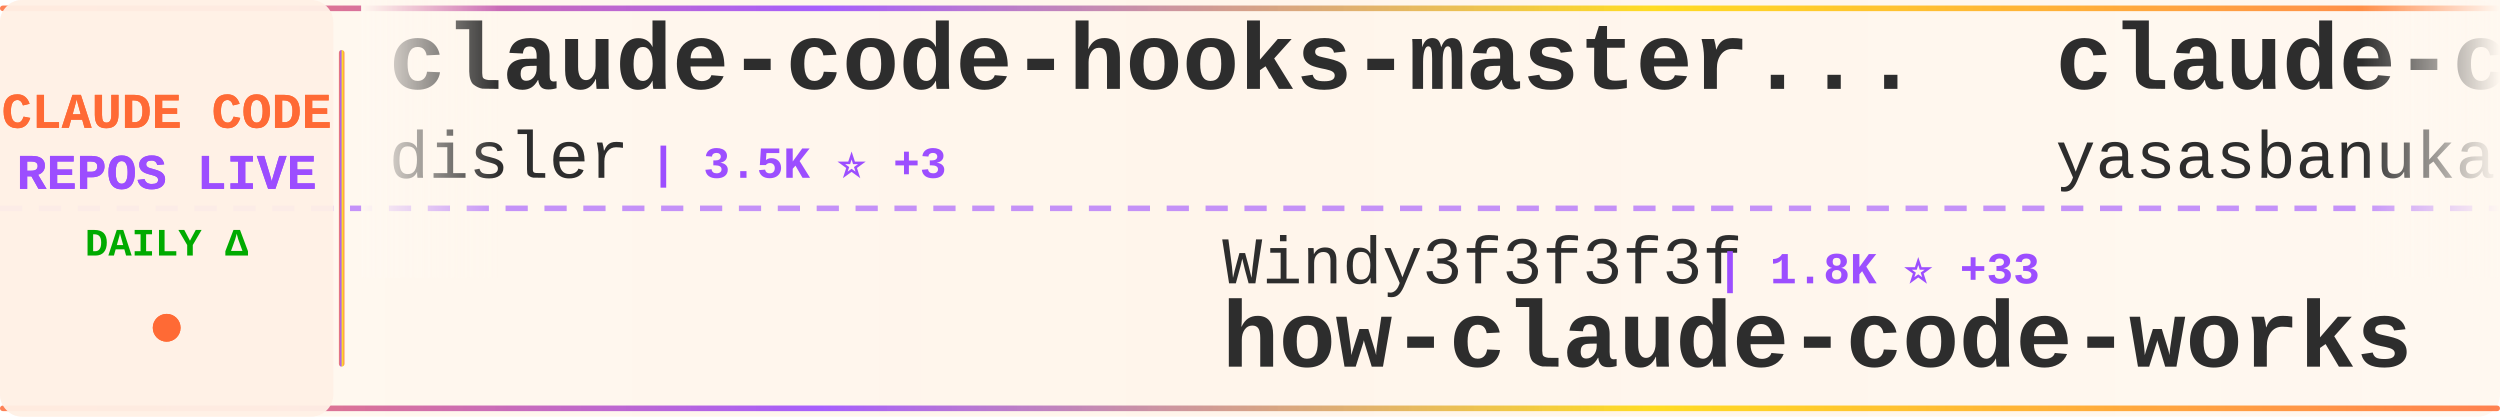
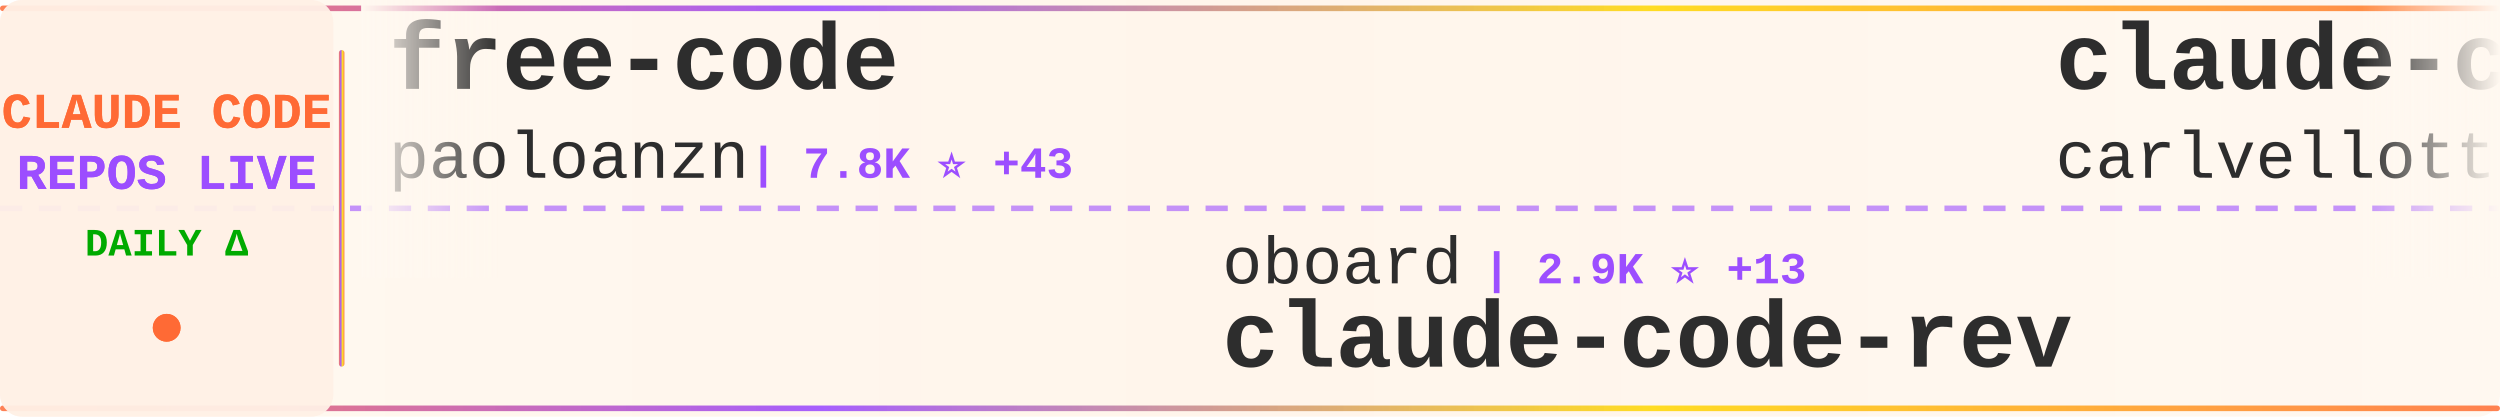
<svg xmlns="http://www.w3.org/2000/svg" width="900" height="150">
  <defs>
    <linearGradient id="tickerBg" x1="0%" y1="0%" x2="100%" y2="0%">
      <stop offset="0%" style="stop-color:#fff8f0;stop-opacity:0.98" />
      <stop offset="50%" style="stop-color:#fff5eb;stop-opacity:1" />
      <stop offset="100%" style="stop-color:#fff8f0;stop-opacity:0.98" />
    </linearGradient>
    <linearGradient id="borderGrad" x1="0%" y1="0%" x2="100%" y2="0%">
      <stop offset="0%" style="stop-color:#FF6B35;stop-opacity:0.85">
        <animate attributeName="stop-opacity" values="0.85;1;0.85" dur="2s" repeatCount="indefinite" />
      </stop>
      <stop offset="33%" style="stop-color:#9C4EFF;stop-opacity:0.9">
        <animate attributeName="stop-opacity" values="0.9;1;0.9" dur="2.2s" repeatCount="indefinite" />
      </stop>
      <stop offset="66%" style="stop-color:#FFD700;stop-opacity:0.85">
        <animate attributeName="stop-opacity" values="0.85;1;0.85" dur="1.8s" repeatCount="indefinite" />
      </stop>
      <stop offset="100%" style="stop-color:#FF6B35;stop-opacity:0.85">
        <animate attributeName="stop-opacity" values="0.85;1;0.85" dur="2s" repeatCount="indefinite" />
      </stop>
    </linearGradient>
    <filter id="textGlow">
      <feGaussianBlur stdDeviation="0.15" result="coloredBlur" />
      <feMerge>
        <feMergeNode in="coloredBlur" />
        <feMergeNode in="SourceGraphic" />
      </feMerge>
    </filter>
    <filter id="metricGlow">
      <feGaussianBlur stdDeviation="0.2" result="coloredBlur" />
      <feMerge>
        <feMergeNode in="coloredBlur" />
        <feMergeNode in="SourceGraphic" />
      </feMerge>
    </filter>
    <linearGradient id="leftFade" x1="0%" y1="0%" x2="100%" y2="0%">
      <stop offset="0%" style="stop-color:#fff8f0;stop-opacity:1" />
      <stop offset="100%" style="stop-color:#fff8f0;stop-opacity:0" />
    </linearGradient>
    <linearGradient id="rightFade" x1="0%" y1="0%" x2="100%" y2="0%">
      <stop offset="0%" style="stop-color:#fff8f0;stop-opacity:0" />
      <stop offset="100%" style="stop-color:#fff8f0;stop-opacity:1" />
    </linearGradient>
  </defs>
  <rect width="900" height="150" fill="url(#tickerBg)" rx="8" />
  <rect x="0" y="2" width="900" height="2" fill="url(#borderGrad)" rx="1" />
  <rect x="0" y="146" width="900" height="2" fill="url(#borderGrad)" rx="1" />
  <line x1="0" y1="75" x2="900" y2="75" stroke="#9C4EFF" stroke-width="2" stroke-dasharray="8 6" opacity="0.6" />
  <rect x="0" y="0" width="120" height="150" fill="#fff0e6" opacity="0.95" rx="8" />
  <text x="60" y="46" font-family="'Courier New', monospace" font-size="18" font-weight="bold" fill="#FF6B35" text-anchor="middle" filter="url(#textGlow)">
    CLAUDE CODE
  </text>
  <text x="60" y="68" font-family="'Courier New', monospace" font-size="18" font-weight="bold" fill="#9C4EFF" text-anchor="middle" filter="url(#textGlow)">
    REPOS LIVE
  </text>
  <text x="60" y="92" font-family="'Courier New', monospace" font-size="14" font-weight="bold" fill="#00aa00" text-anchor="middle">
    DAILY Δ
  </text>
  <circle cx="60" cy="118" r="5" fill="#FF6B35" filter="url(#metricGlow)">
    <animate attributeName="r" values="4;6;4" dur="1.5s" repeatCount="indefinite" />
    <animate attributeName="opacity" values="0.6;1;0.6" dur="1.5s" repeatCount="indefinite" />
  </circle>
  <rect x="122" y="18" width="2" height="114" fill="url(#borderGrad)" rx="1" />
  <clipPath id="tickerClip">
    <rect x="130" y="0" width="770" height="150" />
  </clipPath>
  <g clip-path="url(#tickerClip)">
    <g id="tickerItems">
      <animateTransform attributeName="transform" attributeType="XML" type="translate" from="0 0" to="-3000 0" dur="54s" repeatCount="indefinite" />
      <g transform="translate(0, 0)">
-         <text x="140" y="32" font-family="'Courier New', monospace" font-size="34" font-weight="bold" fill="#2d2d2d">claude-code-hooks-master...</text>
-         <text x="140" y="64" font-family="'Courier New', monospace" font-size="24" font-weight="normal" fill="#2d2d2d" opacity="1.0">disler</text>
-         <text x="234" y="64" font-family="'Courier New', monospace" font-size="16" font-weight="bold" fill="#9C4EFF"> | 3.5K ⭐ +3</text>
+         <text x="140" y="32" font-family="'Courier New', monospace" font-size="34" font-weight="bold" fill="#2d2d2d">free-code</text>
+         <text x="140" y="64" font-family="'Courier New', monospace" font-size="24" font-weight="normal" fill="#2d2d2d" opacity="1.0">paoloanzn</text>
+         <text x="270" y="64" font-family="'Courier New', monospace" font-size="16" font-weight="bold" fill="#9C4EFF"> | 7.8K ⭐ +43</text>
      </g>
      <g transform="translate(300, 0)">
-         <text x="140" y="102" font-family="'Courier New', monospace" font-size="24" font-weight="normal" fill="#2d2d2d" opacity="1.0">Windy3f3f3f3f</text>
-         <text x="318" y="102" font-family="'Courier New', monospace" font-size="16" font-weight="bold" fill="#9C4EFF"> | 1.8K ⭐ +33</text>
-         <text x="140" y="132" font-family="'Courier New', monospace" font-size="34" font-weight="bold" fill="#2d2d2d">how-claude-code-works</text>
+         <text x="140" y="102" font-family="'Courier New', monospace" font-size="24" font-weight="normal" fill="#2d2d2d" opacity="1.0">oboard</text>
+         <text x="234" y="102" font-family="'Courier New', monospace" font-size="16" font-weight="bold" fill="#9C4EFF"> | 2.9K ⭐ +13</text>
+         <text x="140" y="132" font-family="'Courier New', monospace" font-size="34" font-weight="bold" fill="#2d2d2d">claude-code-rev</text>
      </g>
      <g transform="translate(600, 0)">
-         <text x="140" y="32" font-family="'Courier New', monospace" font-size="34" font-weight="bold" fill="#2d2d2d">claude-code</text>
-         <text x="140" y="64" font-family="'Courier New', monospace" font-size="24" font-weight="normal" fill="#2d2d2d" opacity="1.0">yasasbanukaofficial</text>
-         <text x="390" y="64" font-family="'Courier New', monospace" font-size="16" font-weight="bold" fill="#9C4EFF"> | 2.4K ⭐ +73</text>
+         <text x="140" y="32" font-family="'Courier New', monospace" font-size="34" font-weight="bold" fill="#2d2d2d">claude-code-pm-course</text>
+         <text x="140" y="64" font-family="'Courier New', monospace" font-size="24" font-weight="normal" fill="#2d2d2d" opacity="1.0">carlvellotti</text>
+         <text x="306" y="64" font-family="'Courier New', monospace" font-size="16" font-weight="bold" fill="#9C4EFF"> | 1.8K ⭐ +17</text>
      </g>
      <g transform="translate(900, 0)">
-         <text x="140" y="102" font-family="'Courier New', monospace" font-size="24" font-weight="normal" fill="#2d2d2d" opacity="1.0">feiskyer</text>
-         <text x="258" y="102" font-family="'Courier New', monospace" font-size="16" font-weight="bold" fill="#9C4EFF"> | 1.4K ⭐ +2</text>
-         <text x="140" y="132" font-family="'Courier New', monospace" font-size="34" font-weight="bold" fill="#2d2d2d">claude-code-settings</text>
+         <text x="140" y="102" font-family="'Courier New', monospace" font-size="24" font-weight="normal" fill="#2d2d2d" opacity="1.0">hangsman</text>
+         <text x="258" y="102" font-family="'Courier New', monospace" font-size="16" font-weight="bold" fill="#9C4EFF"> | 753 ⭐ +2</text>
+         <text x="140" y="132" font-family="'Courier New', monospace" font-size="34" font-weight="bold" fill="#2d2d2d">claude-code-source</text>
      </g>
      <g transform="translate(1200, 0)">
-         <text x="140" y="32" font-family="'Courier New', monospace" font-size="34" font-weight="bold" fill="#2d2d2d">ralph-claude-code</text>
-         <text x="140" y="64" font-family="'Courier New', monospace" font-size="24" font-weight="normal" fill="#2d2d2d" opacity="1.0">frankbria</text>
-         <text x="270" y="64" font-family="'Courier New', monospace" font-size="16" font-weight="bold" fill="#9C4EFF"> | 8.6K ⭐ +20</text>
+         <text x="140" y="32" font-family="'Courier New', monospace" font-size="34" font-weight="bold" fill="#2d2d2d">claude-coder</text>
+         <text x="140" y="64" font-family="'Courier New', monospace" font-size="24" font-weight="normal" fill="#2d2d2d" opacity="1.0">kodu-ai</text>
+         <text x="246" y="64" font-family="'Courier New', monospace" font-size="16" font-weight="bold" fill="#9C4EFF"> | 5.3K ⭐ +1</text>
      </g>
      <g transform="translate(1500, 0)">
-         <text x="140" y="102" font-family="'Courier New', monospace" font-size="24" font-weight="normal" fill="#2d2d2d" opacity="1.0">tanbiralam</text>
-         <text x="282" y="102" font-family="'Courier New', monospace" font-size="16" font-weight="bold" fill="#9C4EFF"> | 1.4K ⭐ +14</text>
+         <text x="140" y="102" font-family="'Courier New', monospace" font-size="24" font-weight="normal" fill="#2d2d2d" opacity="1.0">Alishahryar1</text>
+         <text x="306" y="102" font-family="'Courier New', monospace" font-size="16" font-weight="bold" fill="#9C4EFF"> | 1.8K ⭐ +15</text>
+         <text x="140" y="132" font-family="'Courier New', monospace" font-size="34" font-weight="bold" fill="#2d2d2d">free-claude-code</text>
+       </g>
+       <g transform="translate(1800, 0)">
+         <text x="140" y="32" font-family="'Courier New', monospace" font-size="34" font-weight="bold" fill="#2d2d2d">claude-code-tips</text>
+         <text x="140" y="64" font-family="'Courier New', monospace" font-size="24" font-weight="normal" fill="#2d2d2d" opacity="1.0">ykdojo</text>
+         <text x="234" y="64" font-family="'Courier New', monospace" font-size="16" font-weight="bold" fill="#9C4EFF"> | 7.5K ⭐ +144</text>
+       </g>
+       <g transform="translate(2100, 0)">
+         <text x="140" y="102" font-family="'Courier New', monospace" font-size="24" font-weight="normal" fill="#2d2d2d" opacity="1.0">lowcortisolprogrammer</text>
+         <text x="414" y="102" font-family="'Courier New', monospace" font-size="16" font-weight="bold" fill="#9C4EFF"> | 171 ⭐</text>
        <text x="140" y="132" font-family="'Courier New', monospace" font-size="34" font-weight="bold" fill="#2d2d2d">claude-code</text>
      </g>
-       <g transform="translate(1800, 0)">
-         <text x="140" y="32" font-family="'Courier New', monospace" font-size="34" font-weight="bold" fill="#2d2d2d">cc-haha</text>
-         <text x="140" y="64" font-family="'Courier New', monospace" font-size="24" font-weight="normal" fill="#2d2d2d" opacity="1.0">NanmiCoder</text>
-         <text x="282" y="64" font-family="'Courier New', monospace" font-size="16" font-weight="bold" fill="#9C4EFF"> | 5.9K ⭐ +55</text>
-       </g>
-       <g transform="translate(2100, 0)">
-         <text x="140" y="102" font-family="'Courier New', monospace" font-size="24" font-weight="normal" fill="#2d2d2d" opacity="1.0">luongnv89</text>
-         <text x="270" y="102" font-family="'Courier New', monospace" font-size="16" font-weight="bold" fill="#9C4EFF"> | 25.6K ⭐ +445</text>
-         <text x="140" y="132" font-family="'Courier New', monospace" font-size="34" font-weight="bold" fill="#2d2d2d">claude-howto</text>
-       </g>
      <g transform="translate(2400, 0)">
-         <text x="140" y="32" font-family="'Courier New', monospace" font-size="34" font-weight="bold" fill="#2d2d2d">gstack</text>
-         <text x="140" y="64" font-family="'Courier New', monospace" font-size="24" font-weight="normal" fill="#2d2d2d" opacity="1.0">garrytan</text>
-         <text x="258" y="64" font-family="'Courier New', monospace" font-size="16" font-weight="bold" fill="#9C4EFF"> | 70.6K ⭐ +751</text>
+         <text x="140" y="32" font-family="'Courier New', monospace" font-size="34" font-weight="bold" fill="#2d2d2d">claude_code_src</text>
+         <text x="140" y="64" font-family="'Courier New', monospace" font-size="24" font-weight="normal" fill="#2d2d2d" opacity="1.0">ponponon</text>
+         <text x="258" y="64" font-family="'Courier New', monospace" font-size="16" font-weight="bold" fill="#9C4EFF"> | 2.1K ⭐ +8</text>
      </g>
      <g transform="translate(2700, 0)">
-         <text x="140" y="102" font-family="'Courier New', monospace" font-size="24" font-weight="normal" fill="#2d2d2d" opacity="1.0">sickn33</text>
-         <text x="246" y="102" font-family="'Courier New', monospace" font-size="16" font-weight="bold" fill="#9C4EFF"> | 32.4K ⭐ +222</text>
-         <text x="140" y="132" font-family="'Courier New', monospace" font-size="34" font-weight="bold" fill="#2d2d2d">antigravity-awesome-skil...</text>
+         <text x="140" y="102" font-family="'Courier New', monospace" font-size="24" font-weight="normal" fill="#2d2d2d" opacity="1.0">bfly123</text>
+         <text x="246" y="102" font-family="'Courier New', monospace" font-size="16" font-weight="bold" fill="#9C4EFF"> | 2.2K ⭐ +14</text>
+         <text x="140" y="132" font-family="'Courier New', monospace" font-size="34" font-weight="bold" fill="#2d2d2d">claude_code_bridge</text>
      </g>
      <g transform="translate(3000, 0)">
-         <text x="140" y="32" font-family="'Courier New', monospace" font-size="34" font-weight="bold" fill="#2d2d2d">claude-code-hooks-master...</text>
-         <text x="140" y="64" font-family="'Courier New', monospace" font-size="24" font-weight="normal" fill="#2d2d2d" opacity="1.0">disler</text>
-         <text x="234" y="64" font-family="'Courier New', monospace" font-size="16" font-weight="bold" fill="#9C4EFF"> | 3.5K ⭐ +3</text>
+         <text x="140" y="32" font-family="'Courier New', monospace" font-size="34" font-weight="bold" fill="#2d2d2d">free-code</text>
+         <text x="140" y="64" font-family="'Courier New', monospace" font-size="24" font-weight="normal" fill="#2d2d2d" opacity="1.0">paoloanzn</text>
+         <text x="270" y="64" font-family="'Courier New', monospace" font-size="16" font-weight="bold" fill="#9C4EFF"> | 7.8K ⭐ +43</text>
      </g>
      <g transform="translate(3300, 0)">
-         <text x="140" y="102" font-family="'Courier New', monospace" font-size="24" font-weight="normal" fill="#2d2d2d" opacity="1.0">Windy3f3f3f3f</text>
-         <text x="318" y="102" font-family="'Courier New', monospace" font-size="16" font-weight="bold" fill="#9C4EFF"> | 1.8K ⭐ +33</text>
-         <text x="140" y="132" font-family="'Courier New', monospace" font-size="34" font-weight="bold" fill="#2d2d2d">how-claude-code-works</text>
+         <text x="140" y="102" font-family="'Courier New', monospace" font-size="24" font-weight="normal" fill="#2d2d2d" opacity="1.0">oboard</text>
+         <text x="234" y="102" font-family="'Courier New', monospace" font-size="16" font-weight="bold" fill="#9C4EFF"> | 2.9K ⭐ +13</text>
+         <text x="140" y="132" font-family="'Courier New', monospace" font-size="34" font-weight="bold" fill="#2d2d2d">claude-code-rev</text>
      </g>
      <g transform="translate(3600, 0)">
-         <text x="140" y="32" font-family="'Courier New', monospace" font-size="34" font-weight="bold" fill="#2d2d2d">claude-code</text>
-         <text x="140" y="64" font-family="'Courier New', monospace" font-size="24" font-weight="normal" fill="#2d2d2d" opacity="1.0">yasasbanukaofficial</text>
-         <text x="390" y="64" font-family="'Courier New', monospace" font-size="16" font-weight="bold" fill="#9C4EFF"> | 2.4K ⭐ +73</text>
+         <text x="140" y="32" font-family="'Courier New', monospace" font-size="34" font-weight="bold" fill="#2d2d2d">claude-code-pm-course</text>
+         <text x="140" y="64" font-family="'Courier New', monospace" font-size="24" font-weight="normal" fill="#2d2d2d" opacity="1.0">carlvellotti</text>
+         <text x="306" y="64" font-family="'Courier New', monospace" font-size="16" font-weight="bold" fill="#9C4EFF"> | 1.8K ⭐ +17</text>
      </g>
      <g transform="translate(3900, 0)">
-         <text x="140" y="102" font-family="'Courier New', monospace" font-size="24" font-weight="normal" fill="#2d2d2d" opacity="1.0">feiskyer</text>
-         <text x="258" y="102" font-family="'Courier New', monospace" font-size="16" font-weight="bold" fill="#9C4EFF"> | 1.4K ⭐ +2</text>
-         <text x="140" y="132" font-family="'Courier New', monospace" font-size="34" font-weight="bold" fill="#2d2d2d">claude-code-settings</text>
+         <text x="140" y="102" font-family="'Courier New', monospace" font-size="24" font-weight="normal" fill="#2d2d2d" opacity="1.0">hangsman</text>
+         <text x="258" y="102" font-family="'Courier New', monospace" font-size="16" font-weight="bold" fill="#9C4EFF"> | 753 ⭐ +2</text>
+         <text x="140" y="132" font-family="'Courier New', monospace" font-size="34" font-weight="bold" fill="#2d2d2d">claude-code-source</text>
      </g>
    </g>
  </g>
  <rect x="130" y="0" width="50" height="100" fill="url(#leftFade)" />
  <rect x="850" y="0" width="50" height="100" fill="url(#rightFade)" />
</svg>
